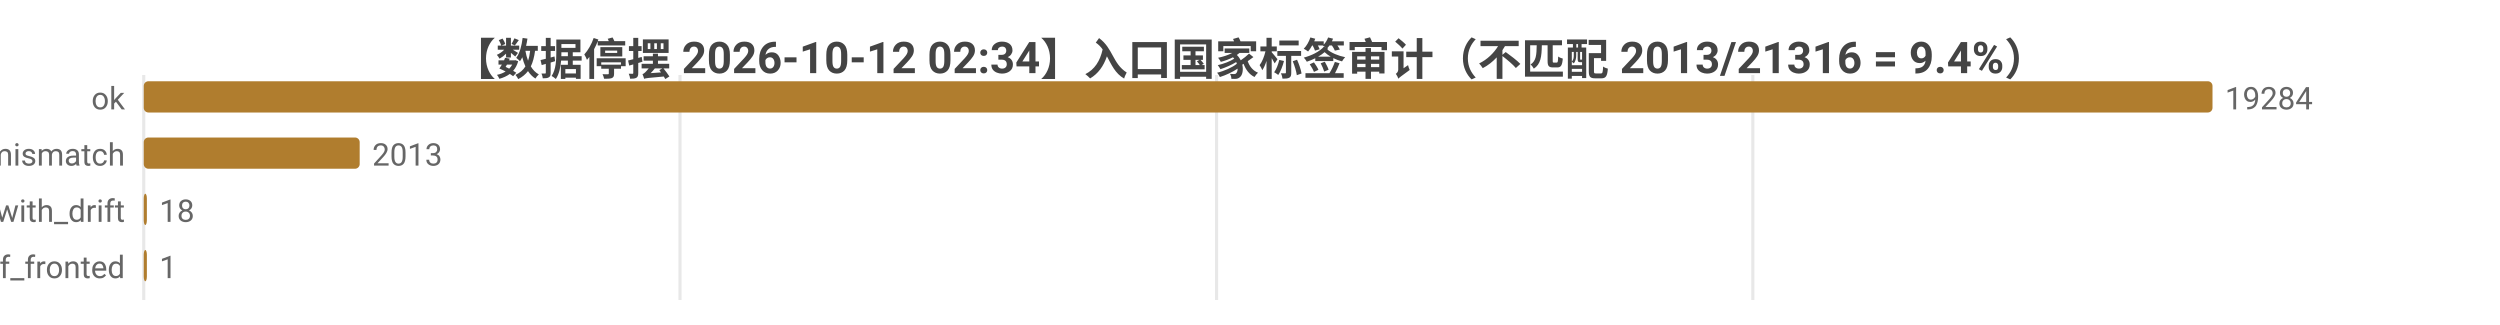
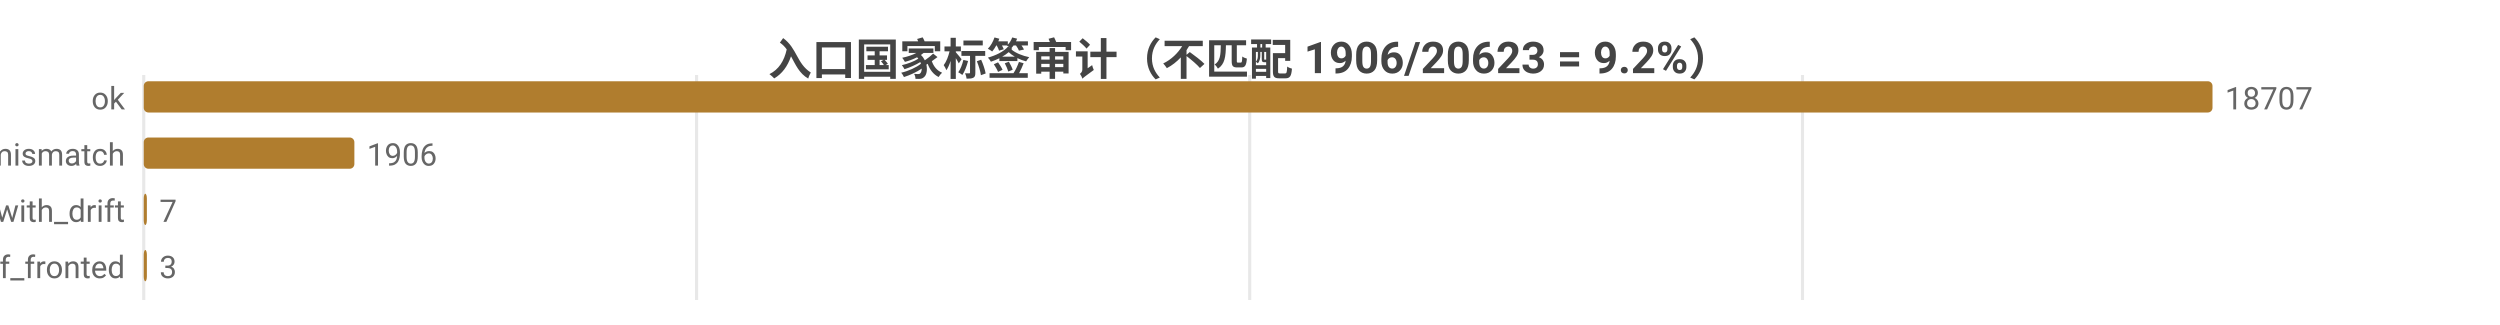
<svg xmlns="http://www.w3.org/2000/svg" width="800" height="104" viewBox="0 0 800 104">
  <rect width="800" height="104" fill="#ffffff" />
  <style>text{font-family:system-ui,-apple-system,'Segoe UI',Roboto,'PingFang SC','Microsoft YaHei','Noto Sans CJK SC',sans-serif}.g{stroke:#e8e8e8;stroke-width:1}.a{stroke:#999;stroke-width:1}.t{font-size:10px;fill:#666}.m{font-size:10px;text-anchor:middle;fill:#666}.e{font-size:10px;text-anchor:end;fill:#666}.l{font-size:11px;fill:#333}.tt{font-size:14px;font-weight:600;text-anchor:middle;fill:#444}.em{font-size:13px;text-anchor:middle;fill:#999}</style>
-   <text class="tt" x="400.0" y="24">【数据停摆 2026-10-12 02:34】入口国家标签审计（不匹配 2013/21316 = 9.4%）</text>
+   <text class="tt" x="400.0" y="24">入口国家标签审计（不匹配 1906/20623 = 9.2%）</text>
  <line class="g" x1="46" y1="24" x2="46" y2="96" />
-   <line class="g" x1="217.6" y1="24" x2="217.6" y2="96" />
-   <line class="g" x1="389.3" y1="24" x2="389.3" y2="96" />
-   <line class="g" x1="560.9" y1="24" x2="560.9" y2="96" />
+   <line class="g" x1="222.9" y1="24" x2="222.9" y2="96" />
+   <line class="g" x1="399.9" y1="24" x2="399.9" y2="96" />
+   <line class="g" x1="576.8" y1="24" x2="576.8" y2="96" />
  <text class="e" x="40" y="35">ok</text>
  <rect x="46" y="26" width="662" height="10" fill="#b07d2e" rx="1.5" />
-   <text class="t" x="712" y="35">19284</text>
+   <text class="t" x="712" y="35">18707</text>
  <text class="e" x="40" y="53">tag_mismatch</text>
-   <rect x="46" y="44" width="69.1" height="10" fill="#b07d2e" rx="1.5" />
-   <text class="t" x="119.1" y="53">2013</text>
+   <rect x="46" y="44" width="67.4" height="10" fill="#b07d2e" rx="1.5" />
+   <text class="t" x="117.4" y="53">1906</text>
  <text class="e" x="40" y="71">ok_with_drift</text>
  <rect x="46" y="62" width="1" height="10" fill="#b07d2e" rx="1.5" />
-   <text class="t" x="51" y="71">18</text>
+   <text class="t" x="51" y="71">7</text>
  <text class="e" x="40" y="89">cf_fronted</text>
  <rect x="46" y="80" width="1" height="10" fill="#b07d2e" rx="1.5" />
-   <text class="t" x="51" y="89">1</text>
+   <text class="t" x="51" y="89">3</text>
</svg>
